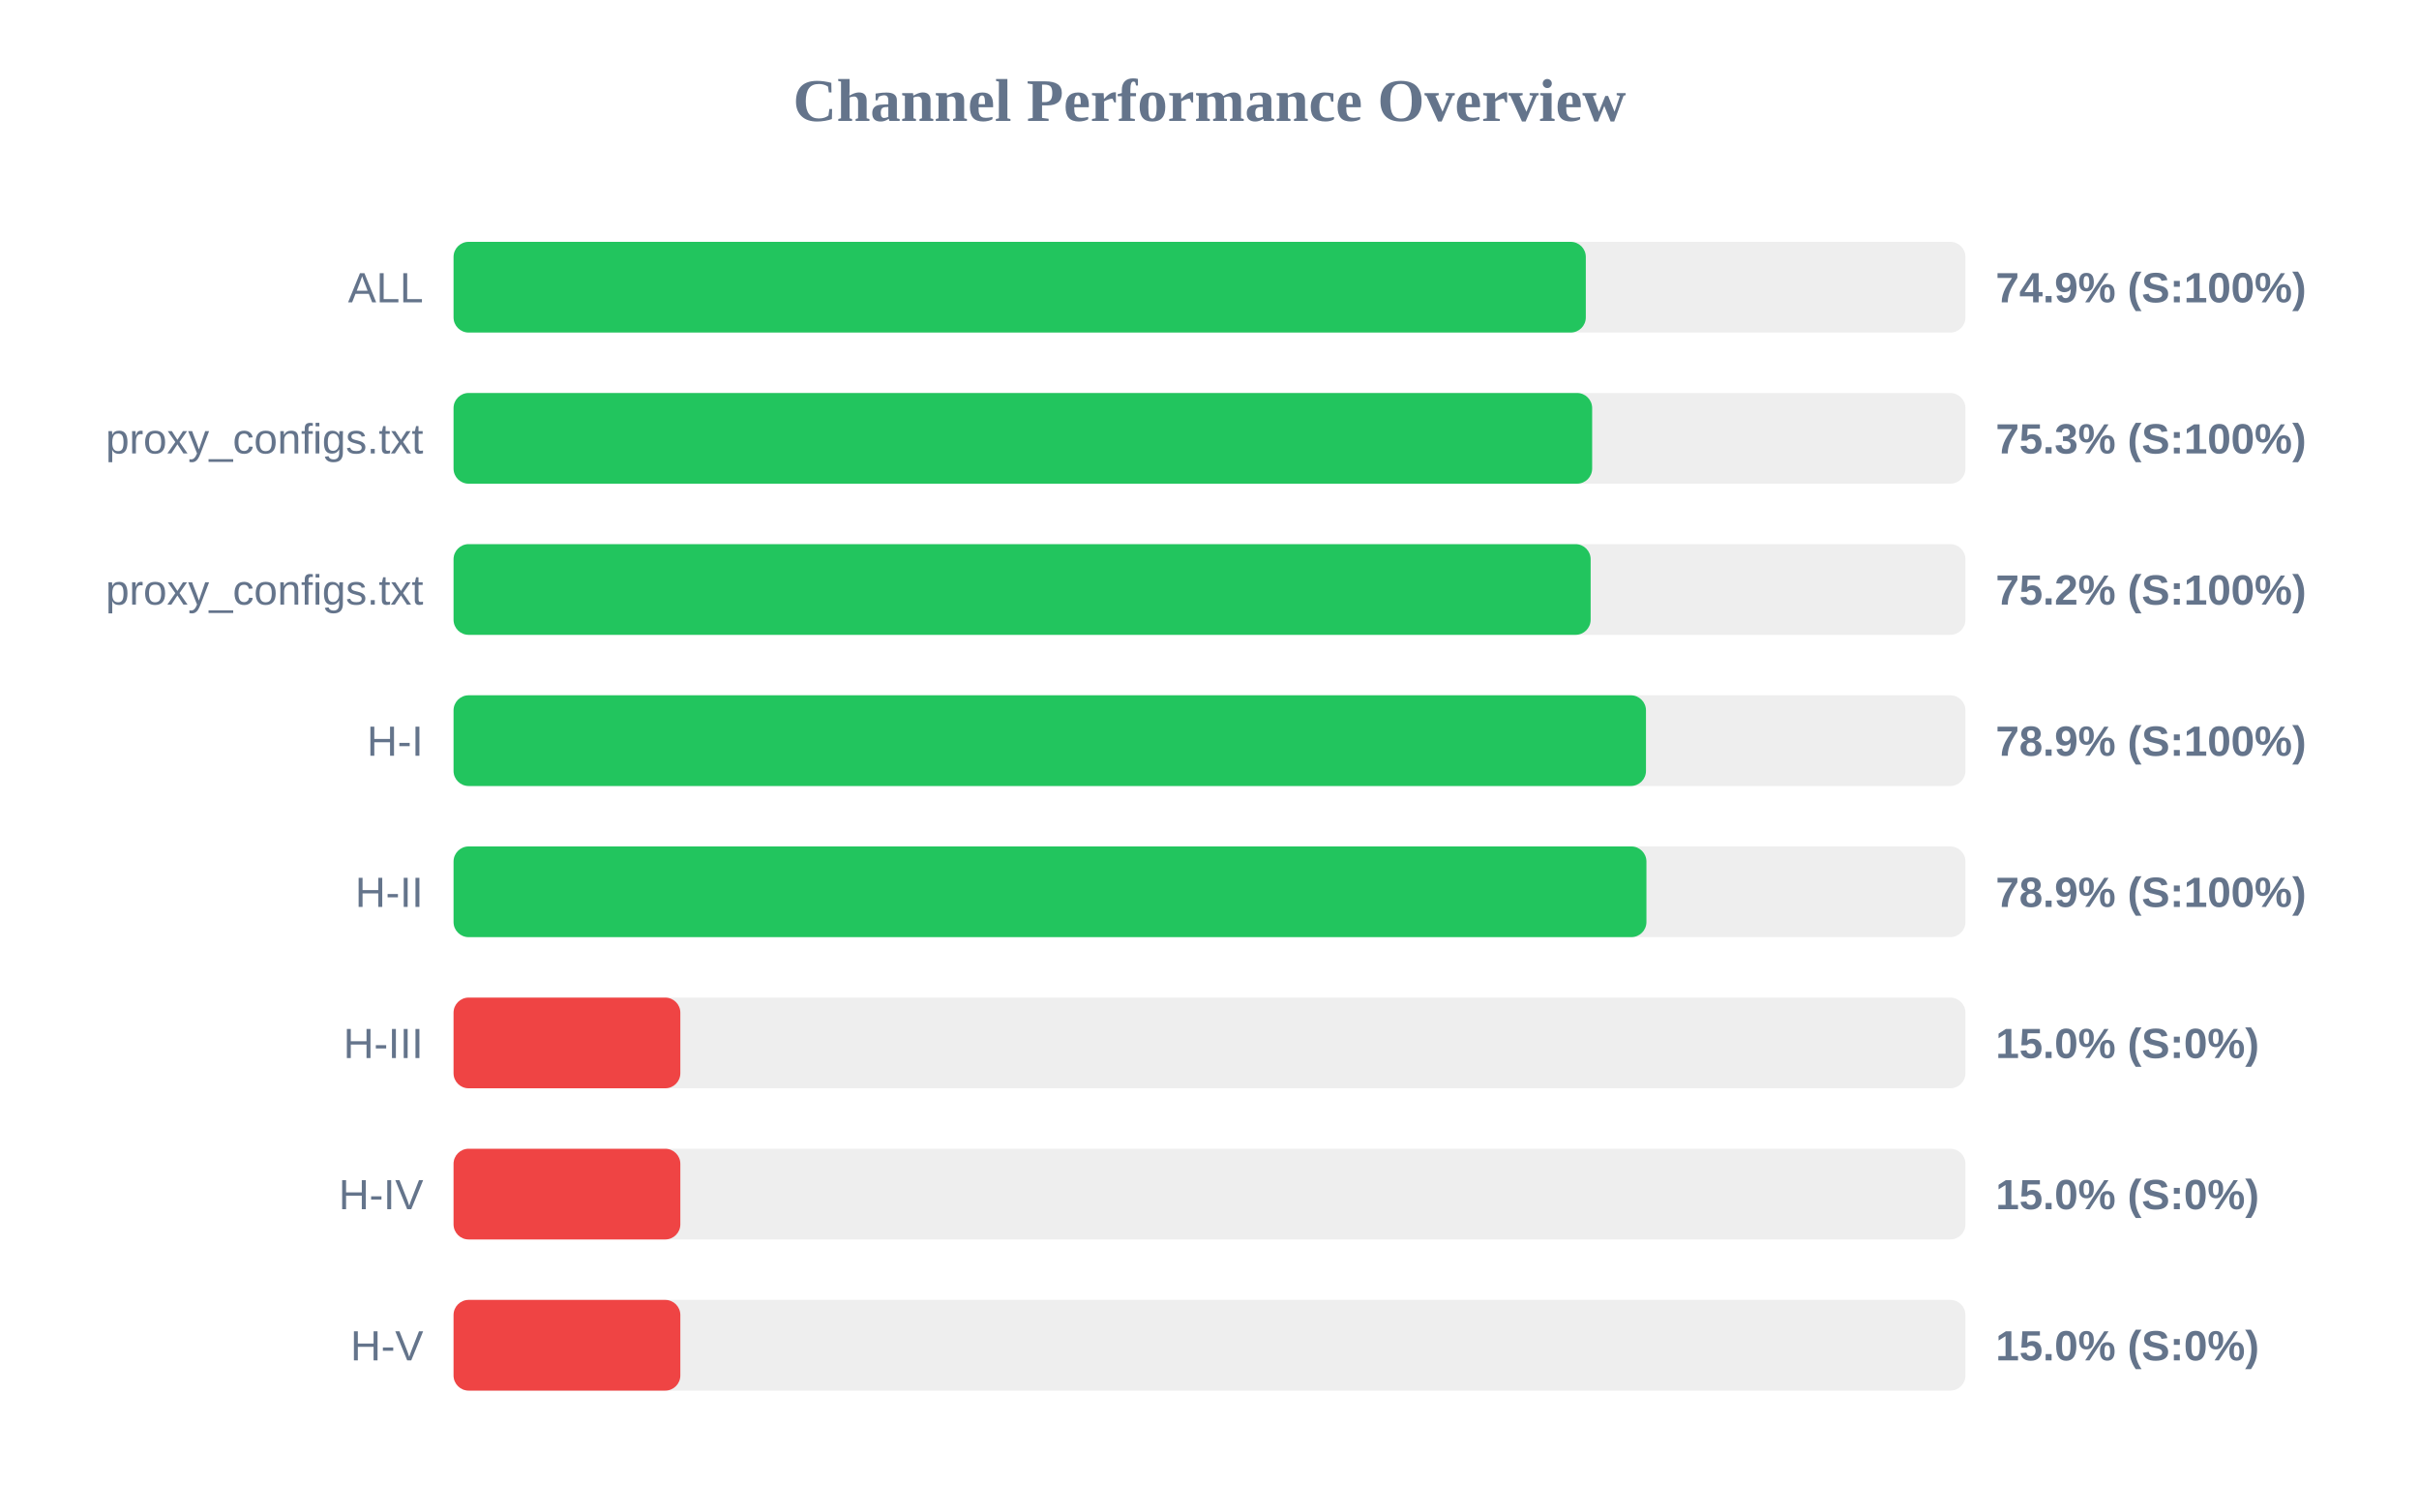
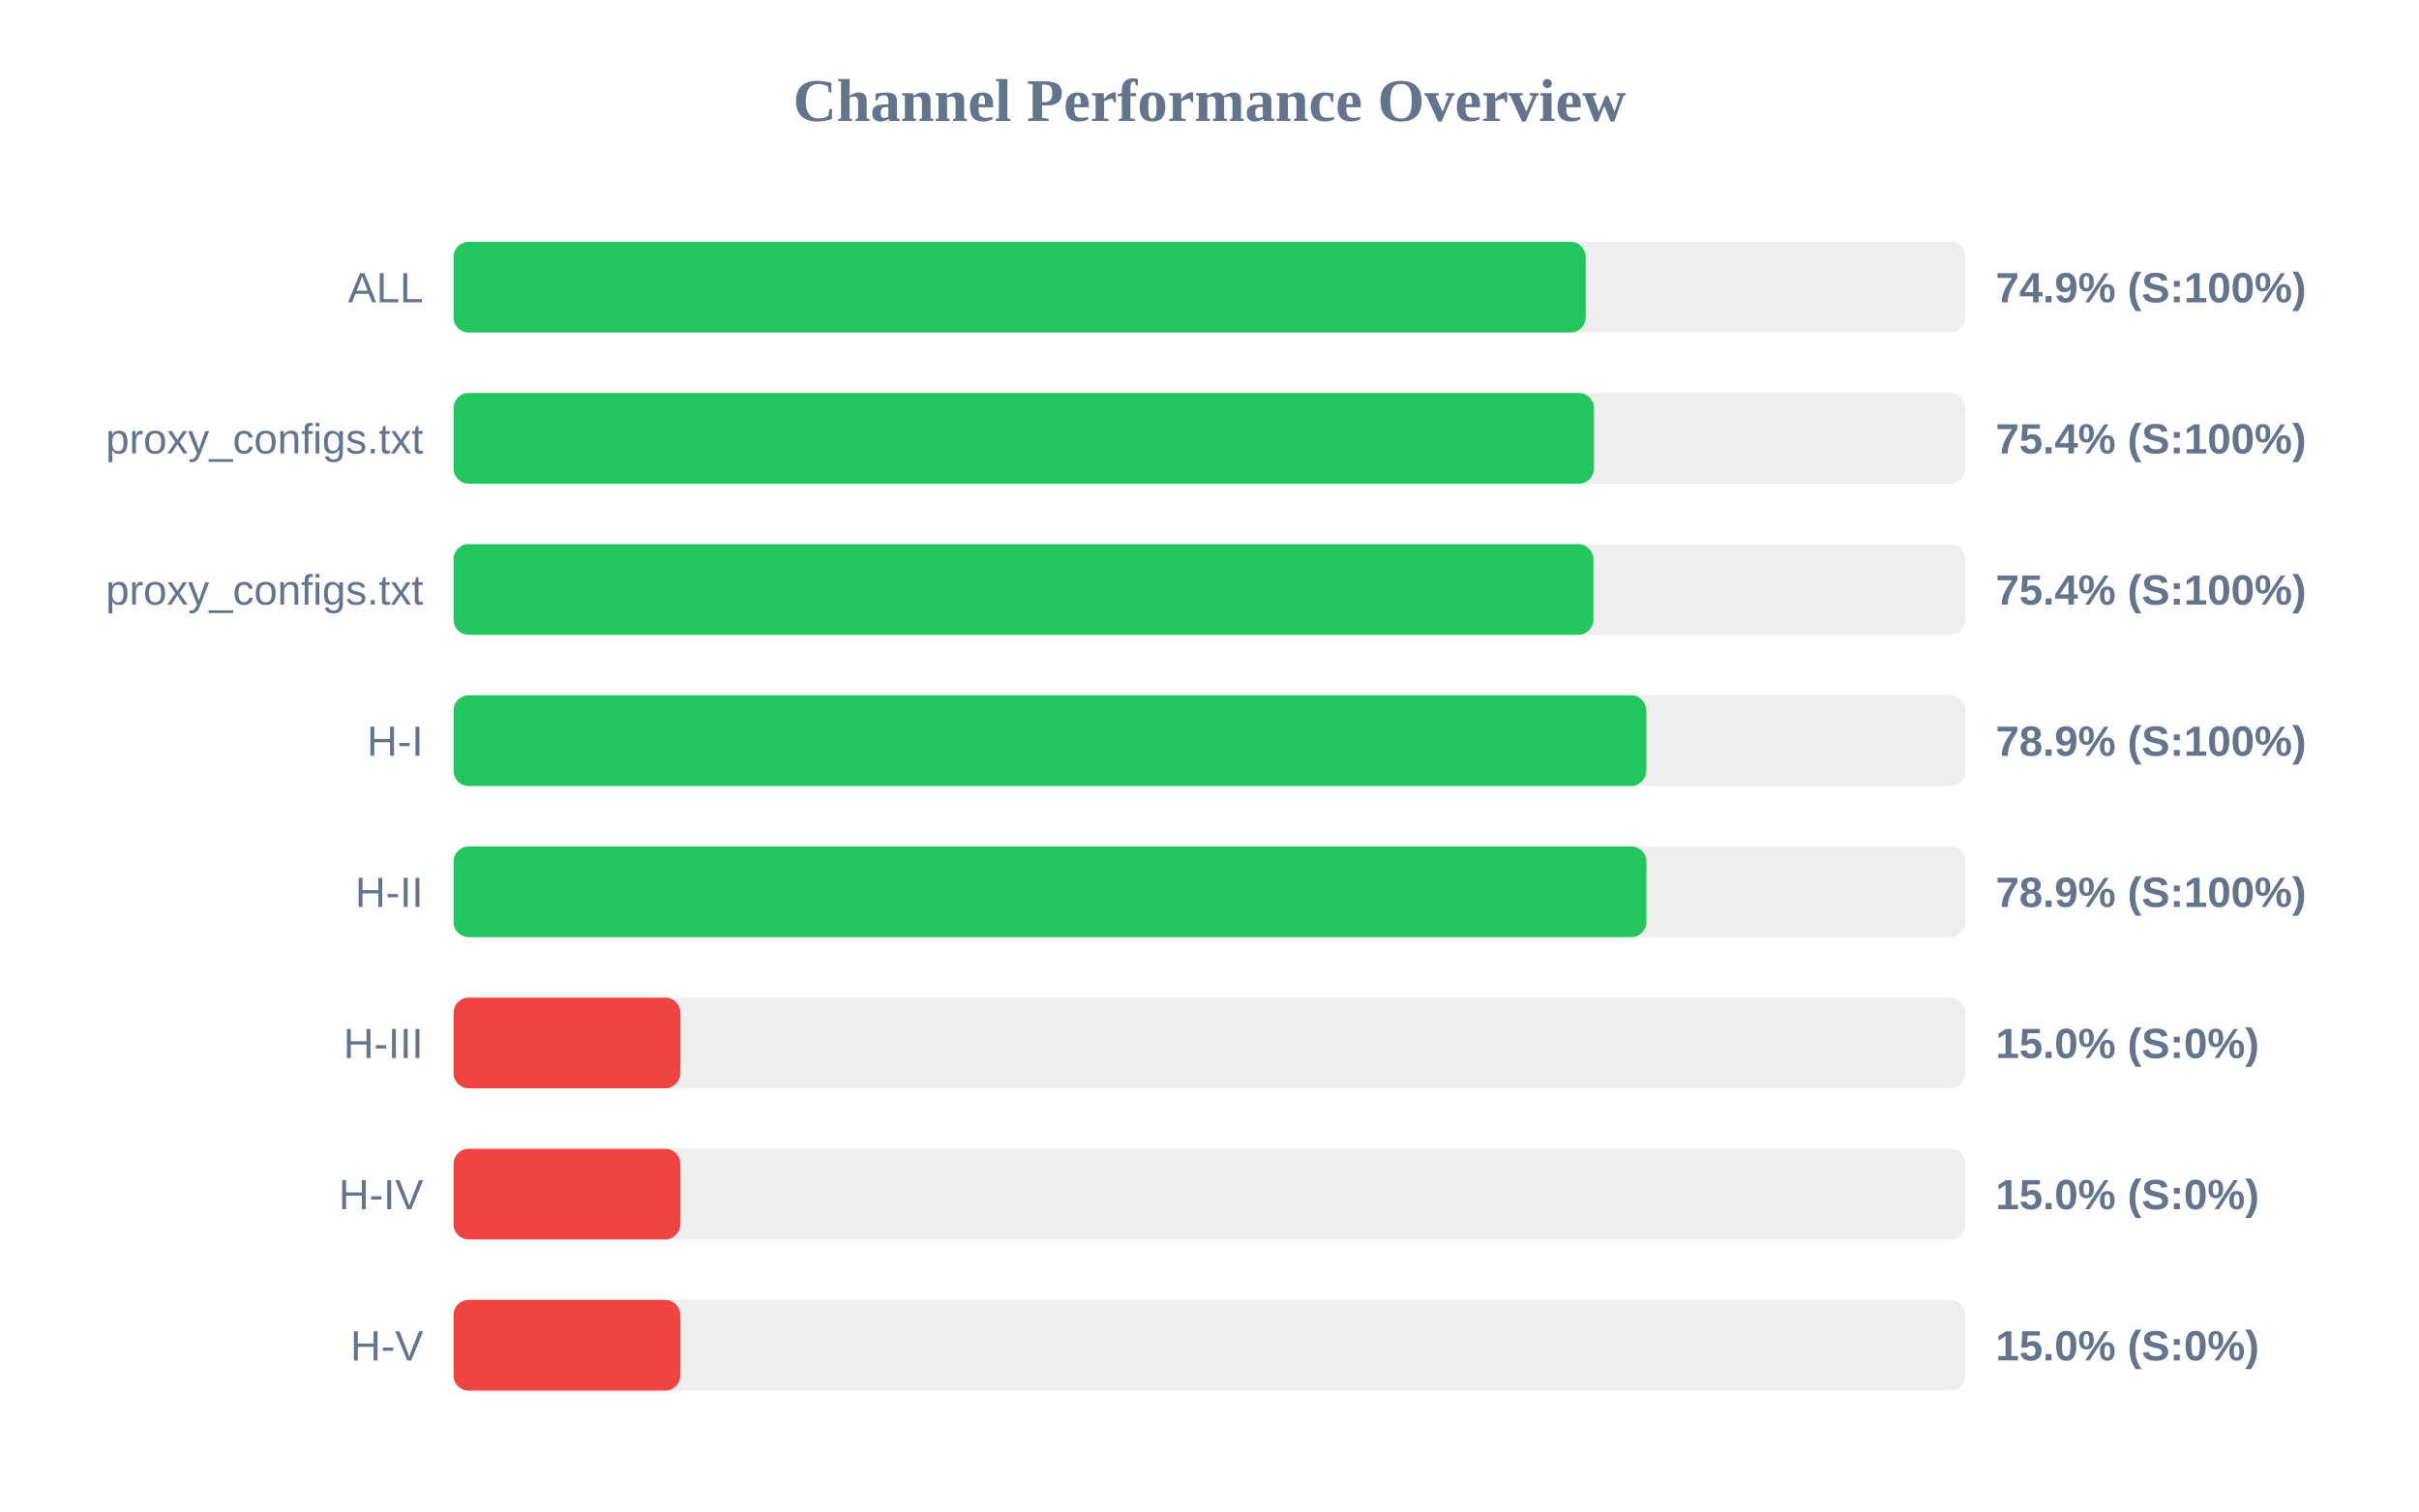
<svg xmlns="http://www.w3.org/2000/svg" width="800" height="500" version="1.1">
  <style>
        .row { font: 14px Arial; fill: #64748b; }
        .score { font: bold 14px Arial; fill: #64748b; }
    </style>
  <text x="400" y="40" text-anchor="middle" font-size="20px" font-weight="bold" fill="#64748b">Channel Performance Overview</text>
  <rect x="150" y="80" width="500" height="30" fill="#eee" rx="5" />
-   <rect x="150" y="80" width="374.45" height="30" fill="#22c55e" rx="5" />
+   <rect x="150" y="80" width="374.4" height="30" fill="#22c55e" rx="5" />
  <text x="140" y="100" text-anchor="end" class="row">ALL</text>
  <text x="660" y="100" text-anchor="start" class="score">74.9% (S:100%)</text>
  <rect x="150" y="130" width="500" height="30" fill="#eee" rx="5" />
-   <rect x="150" y="130" width="376.55" height="30" fill="#22c55e" rx="5" />
+   <rect x="150" y="130" width="377.15" height="30" fill="#22c55e" rx="5" />
  <text x="140" y="150" text-anchor="end" class="row">proxy_configs.txt</text>
-   <text x="660" y="150" text-anchor="start" class="score">75.3% (S:100%)</text>
+   <text x="660" y="150" text-anchor="start" class="score">75.4% (S:100%)</text>
  <rect x="150" y="180" width="500" height="30" fill="#eee" rx="5" />
-   <rect x="150" y="180" width="376.05" height="30" fill="#22c55e" rx="5" />
+   <rect x="150" y="180" width="376.95" height="30" fill="#22c55e" rx="5" />
  <text x="140" y="200" text-anchor="end" class="row">proxy_configs.txt</text>
-   <text x="660" y="200" text-anchor="start" class="score">75.2% (S:100%)</text>
+   <text x="660" y="200" text-anchor="start" class="score">75.4% (S:100%)</text>
  <rect x="150" y="230" width="500" height="30" fill="#eee" rx="5" />
-   <rect x="150" y="230" width="394.35" height="30" fill="#22c55e" rx="5" />
+   <rect x="150" y="230" width="394.45" height="30" fill="#22c55e" rx="5" />
  <text x="140" y="250" text-anchor="end" class="row">H-I</text>
  <text x="660" y="250" text-anchor="start" class="score">78.9% (S:100%)</text>
  <rect x="150" y="280" width="500" height="30" fill="#eee" rx="5" />
  <rect x="150" y="280" width="394.5" height="30" fill="#22c55e" rx="5" />
  <text x="140" y="300" text-anchor="end" class="row">H-II</text>
  <text x="660" y="300" text-anchor="start" class="score">78.9% (S:100%)</text>
  <rect x="150" y="330" width="500" height="30" fill="#eee" rx="5" />
  <rect x="150" y="330" width="75.0" height="30" fill="#ef4444" rx="5" />
  <text x="140" y="350" text-anchor="end" class="row">H-III</text>
  <text x="660" y="350" text-anchor="start" class="score">15.0% (S:0%)</text>
  <rect x="150" y="380" width="500" height="30" fill="#eee" rx="5" />
  <rect x="150" y="380" width="75.0" height="30" fill="#ef4444" rx="5" />
  <text x="140" y="400" text-anchor="end" class="row">H-IV</text>
  <text x="660" y="400" text-anchor="start" class="score">15.0% (S:0%)</text>
  <rect x="150" y="430" width="500" height="30" fill="#eee" rx="5" />
  <rect x="150" y="430" width="75.0" height="30" fill="#ef4444" rx="5" />
  <text x="140" y="450" text-anchor="end" class="row">H-V</text>
  <text x="660" y="450" text-anchor="start" class="score">15.0% (S:0%)</text>
</svg>
